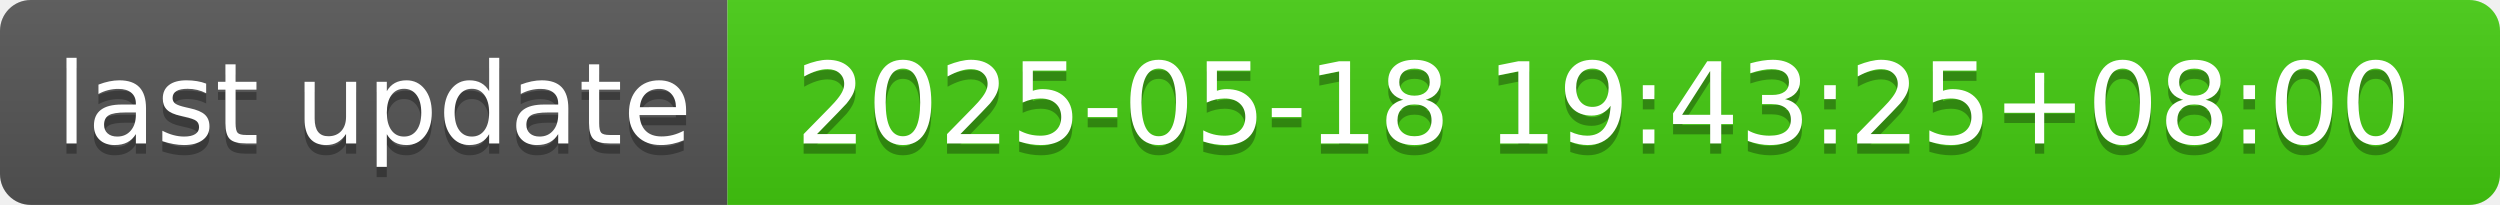
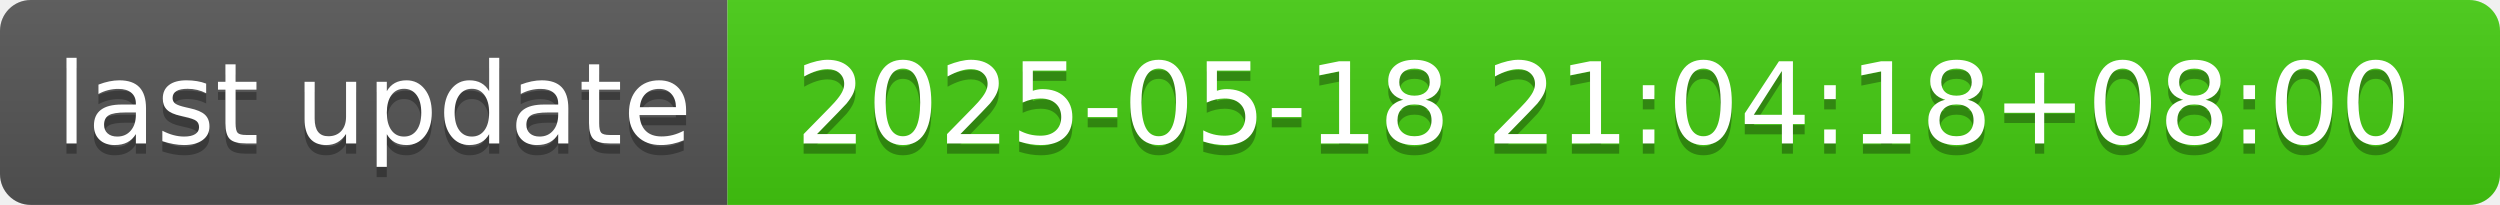
- <svg xmlns="http://www.w3.org/2000/svg" width="244" height="20" role="img" aria-label="last update: 2025-05-18 19:43:25+08:00">
+ <svg xmlns="http://www.w3.org/2000/svg" width="244" height="20" role="img" aria-label="last update: 2025-05-18 21:04:18+08:00">
  <linearGradient id="s" x2="0" y2="100%">
    <stop offset="0" stop-color="#bbb" stop-opacity=".1" />
    <stop offset="1" stop-opacity=".1" />
  </linearGradient>
  <clipPath id="r">
    <rect width="244" height="20" rx="3" fill="#fff" />
  </clipPath>
  <g clip-path="url(#r)">
    <rect width="71" height="20" fill="#555" />
    <rect x="71" width="173" height="20" fill="#4c1" />
    <rect width="244" height="20" fill="url(#s)" />
  </g>
  <g fill="#fff" text-anchor="middle" font-family="Verdana,Geneva,DejaVu Sans,sans-serif" text-rendering="geometricPrecision" font-size="110">
    <text aria-hidden="true" x="365" y="150" fill="#010101" fill-opacity=".3" transform="scale(.1)" textLength="610">last update</text>
    <text x="365" y="140" transform="scale(.1)" fill="#fff" textLength="610">last update</text>
-     <text aria-hidden="true" x="1565" y="150" fill="#010101" fill-opacity=".3" transform="scale(.1)" textLength="1630">2025-05-18 19:43:25+08:00</text>
-     <text x="1565" y="140" transform="scale(.1)" fill="#fff" textLength="1630">2025-05-18 19:43:25+08:00</text>
+     <text aria-hidden="true" x="1565" y="150" fill="#010101" fill-opacity=".3" transform="scale(.1)" textLength="1630">2025-05-18 21:04:18+08:00</text>
+     <text x="1565" y="140" transform="scale(.1)" fill="#fff" textLength="1630">2025-05-18 21:04:18+08:00</text>
  </g>
</svg>
